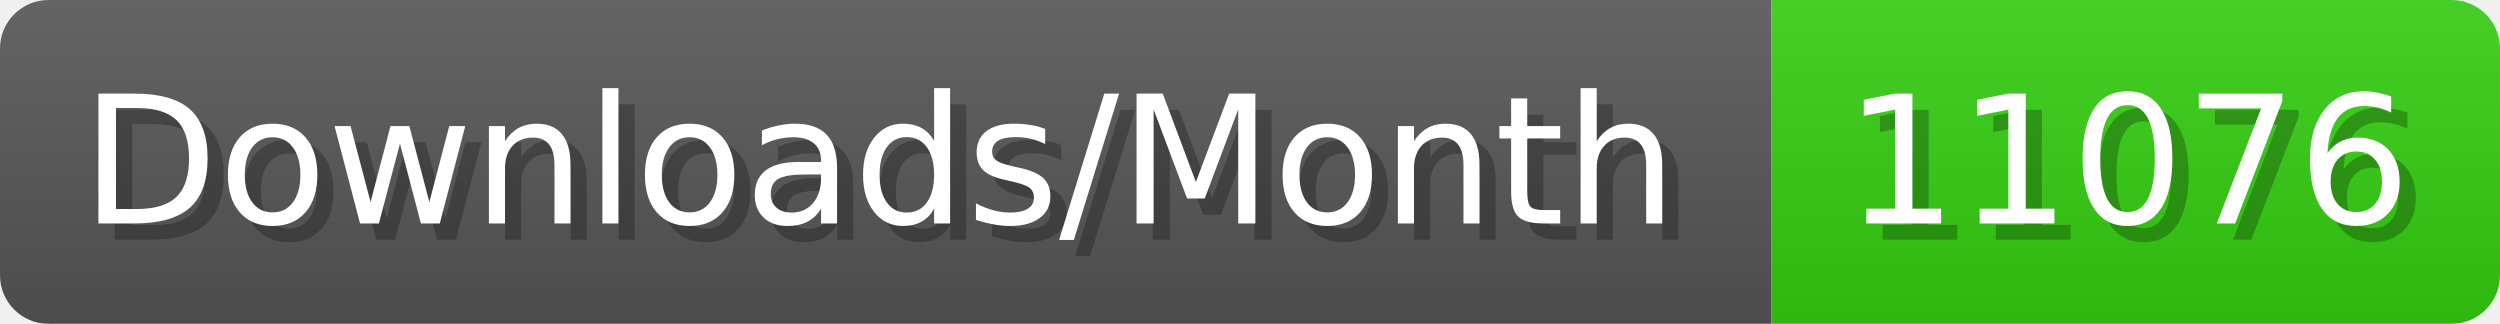
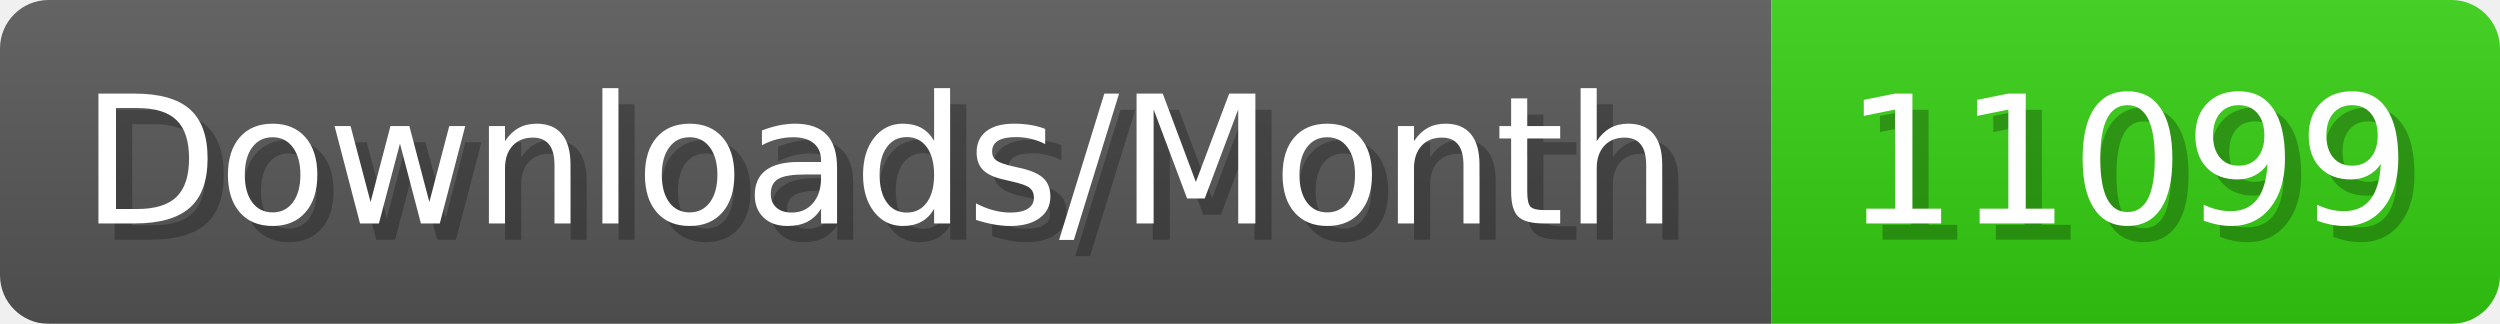
- <svg xmlns="http://www.w3.org/2000/svg" width="154.4" height="20" viewBox="0 0 1544 200" role="img" aria-label="Downloads/Month: 11076">
+ <svg xmlns="http://www.w3.org/2000/svg" width="154.4" height="20" viewBox="0 0 1544 200" role="img" aria-label="Downloads/Month: 11099">
  <linearGradient id="YlXUI" x2="0" y2="100%">
    <stop offset="0" stop-opacity=".1" stop-color="#EEE" />
    <stop offset="1" stop-opacity=".1" />
  </linearGradient>
  <mask id="JHhop">
    <rect width="1544" height="200" rx="30" fill="#FFF" />
  </mask>
  <g mask="url(#JHhop)">
    <rect width="1094" height="200" fill="#555" />
    <rect width="450" height="200" fill="#3C1" x="1094" />
    <rect width="1544" height="200" fill="url(#YlXUI)" />
  </g>
  <g aria-hidden="true" fill="#fff" text-anchor="start" font-family="Verdana,DejaVu Sans,sans-serif" font-size="110">
    <text x="60" y="148" textLength="994" fill="#000" opacity="0.25">Downloads/Month</text>
    <text x="50" y="138" textLength="994">Downloads/Month</text>
-     <text x="1149" y="148" textLength="350" fill="#000" opacity="0.25">11076</text>
-     <text x="1139" y="138" textLength="350">11076</text>
+     <text x="1149" y="148" textLength="350" fill="#000" opacity="0.25">11099</text>
+     <text x="1139" y="138" textLength="350">11099</text>
  </g>
</svg>
